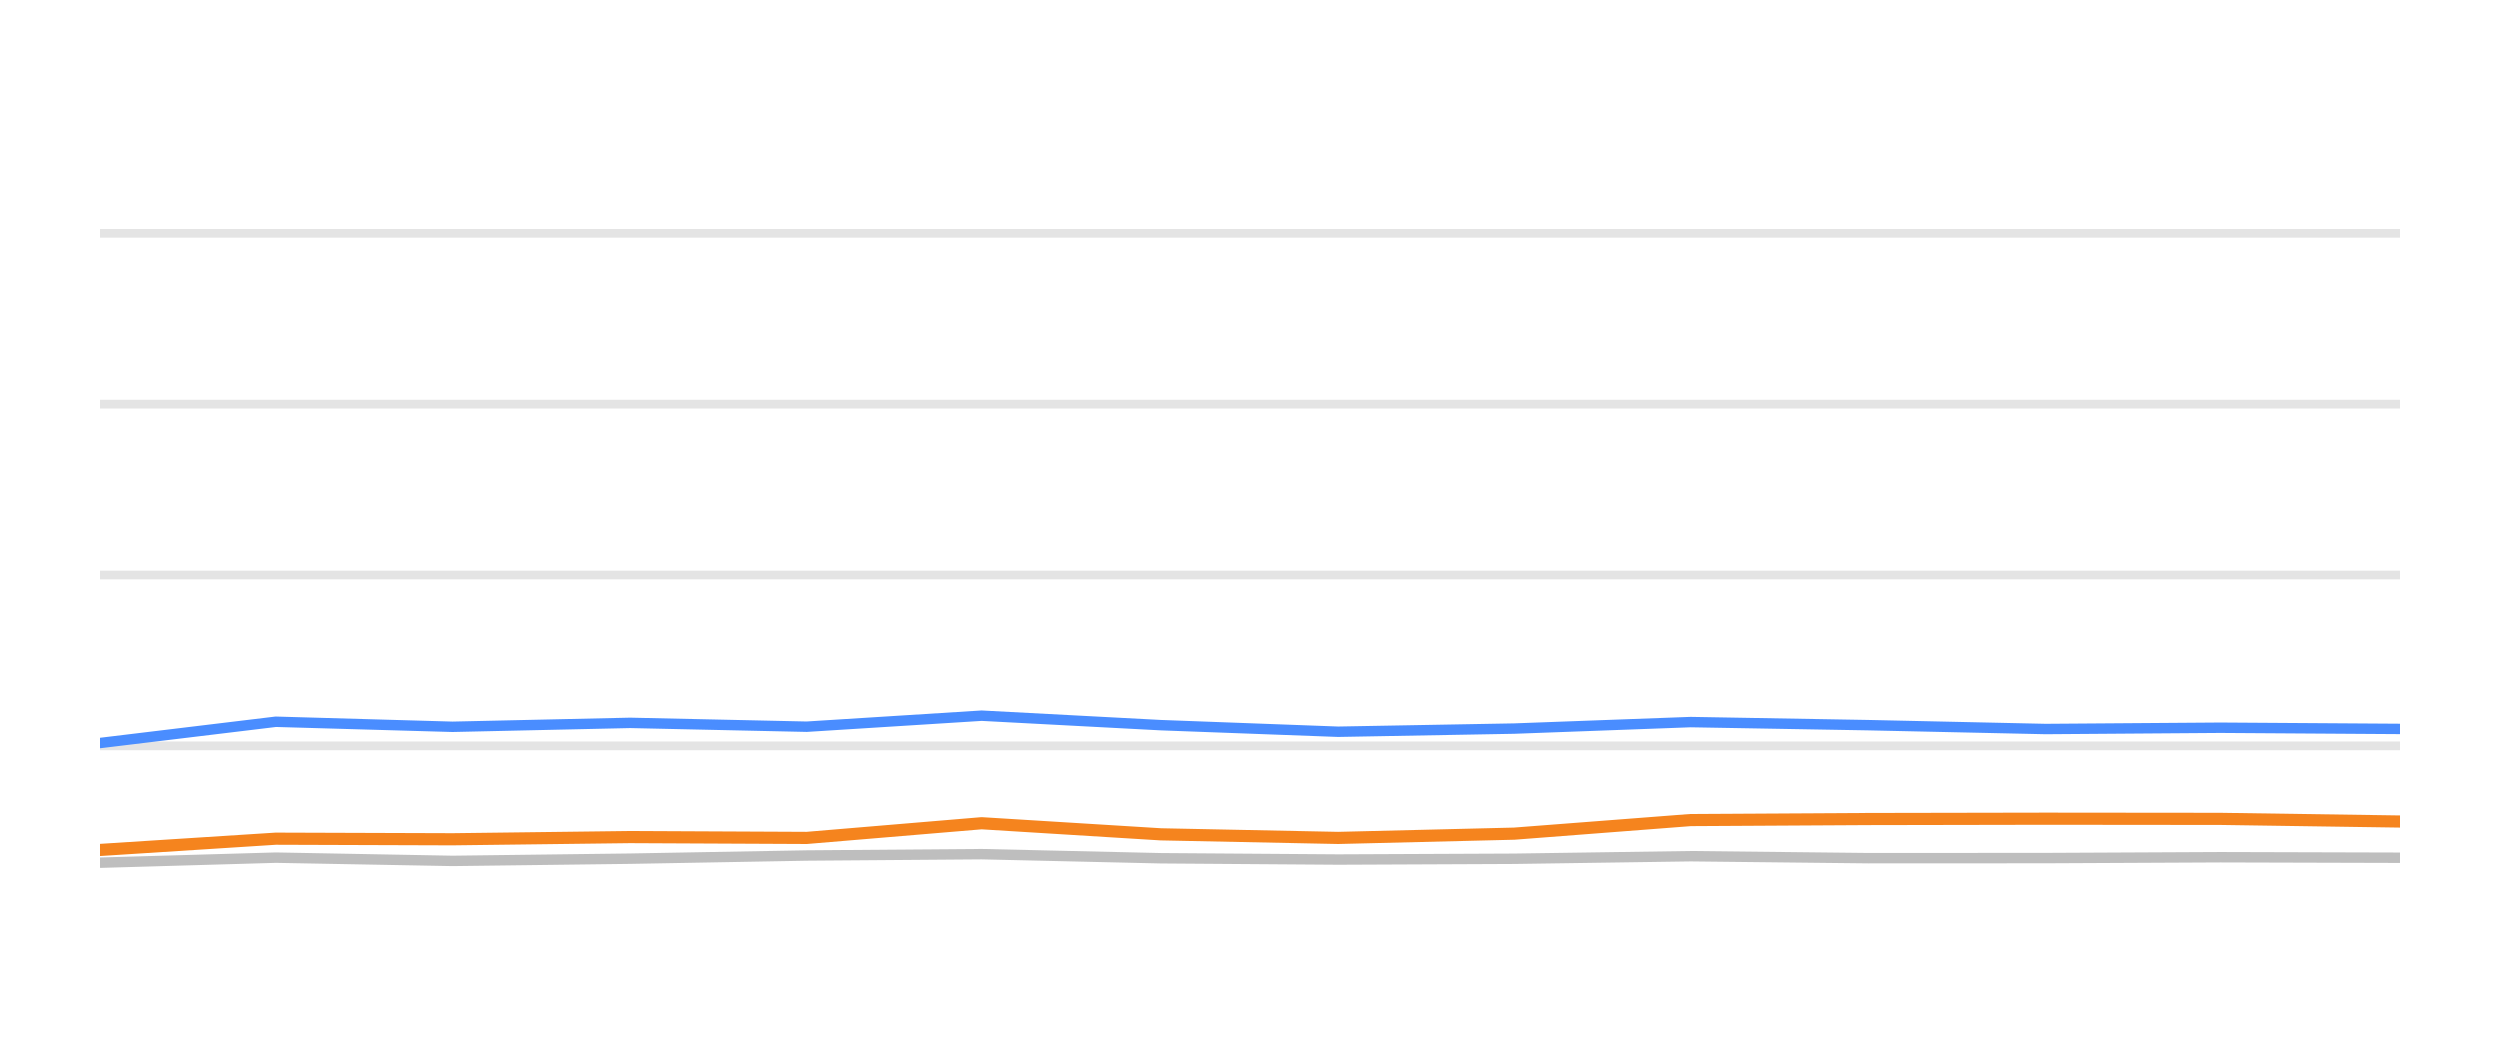
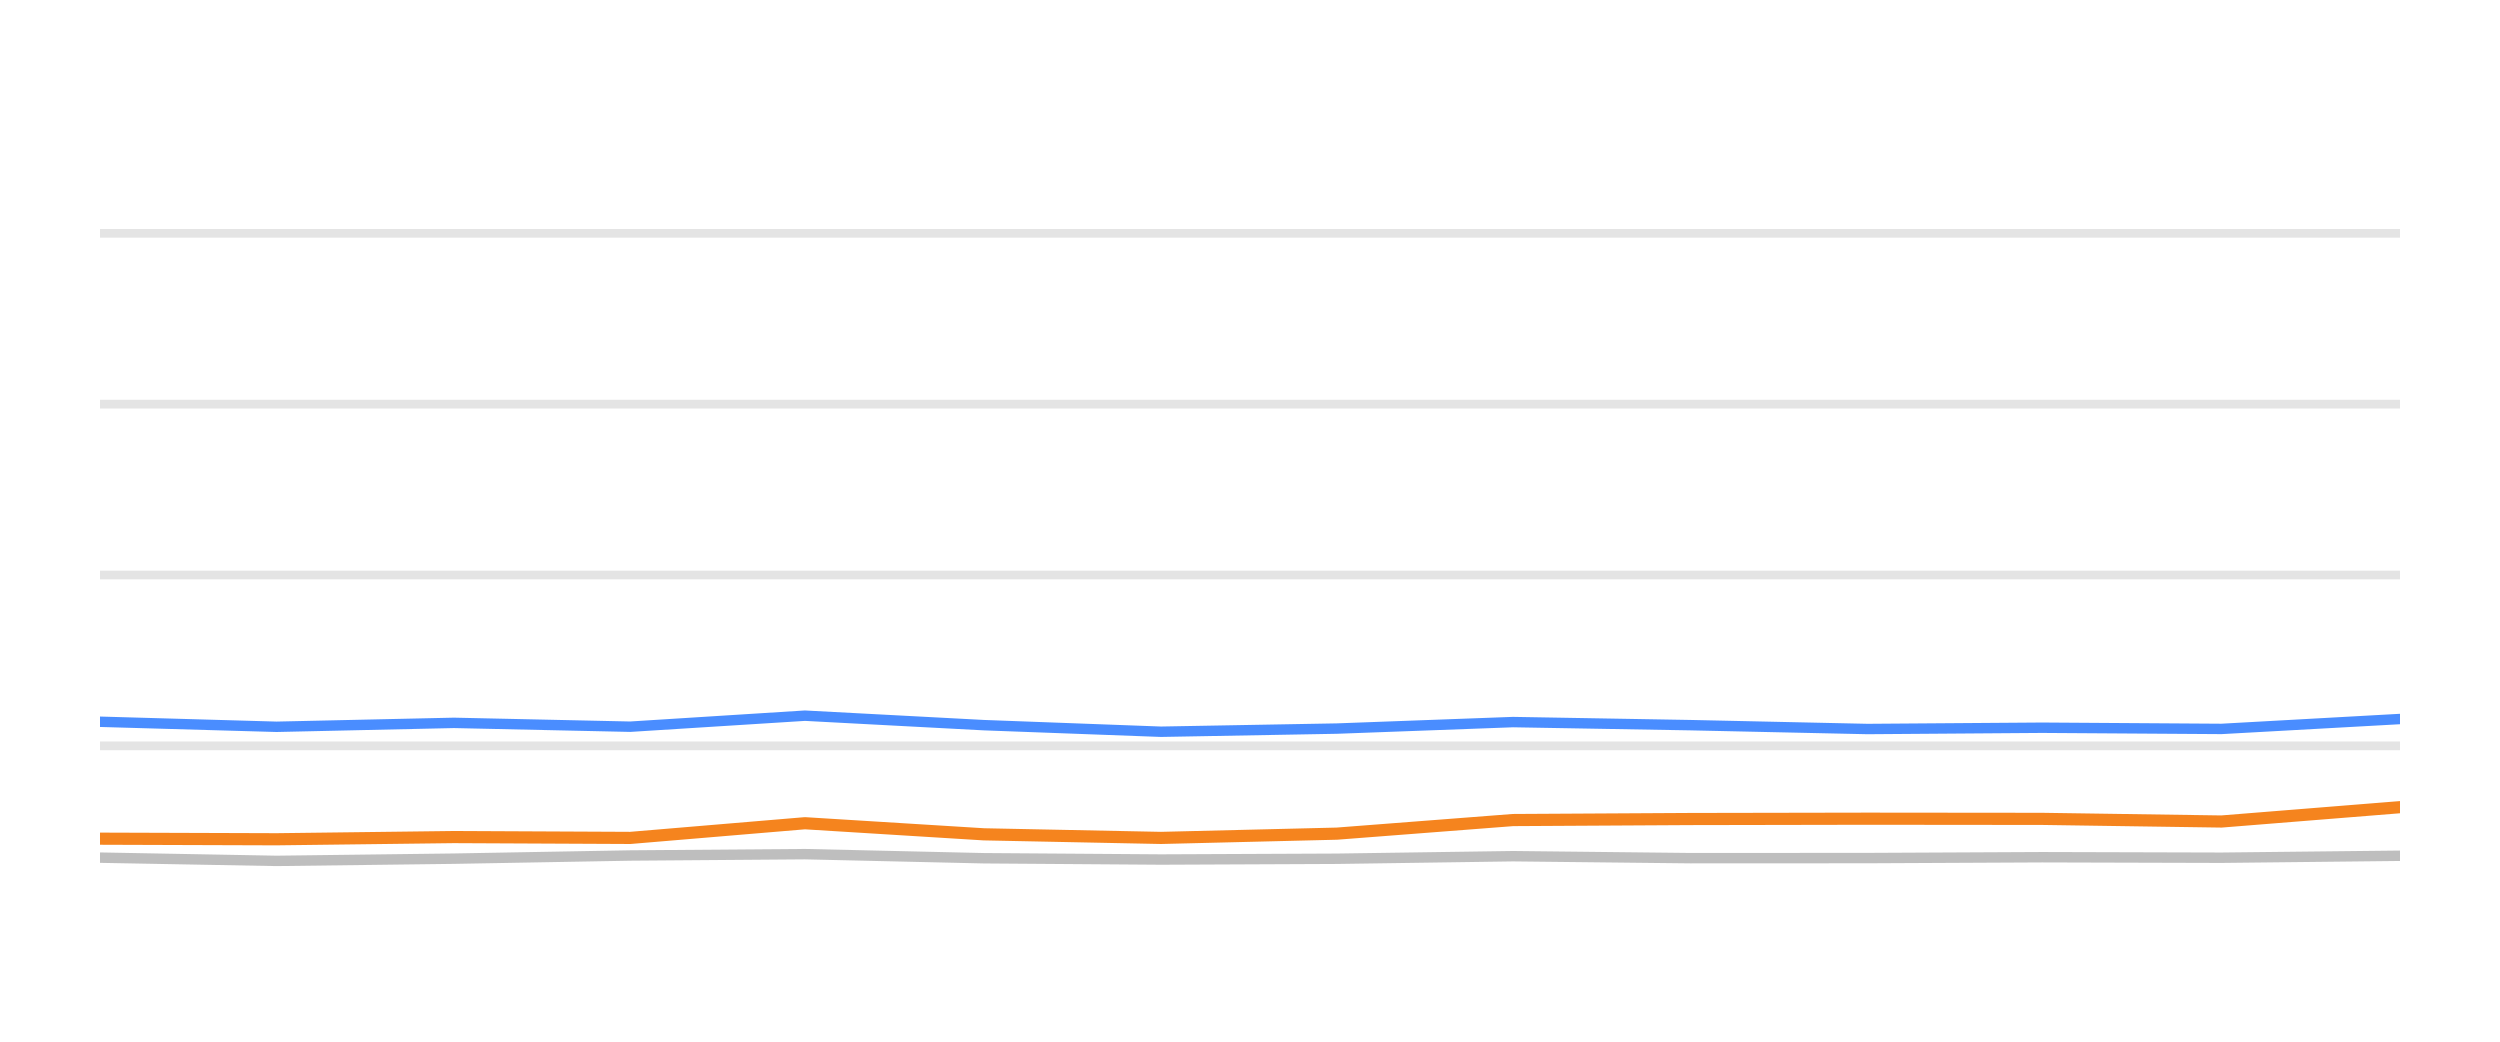
<svg xmlns="http://www.w3.org/2000/svg" width="144pt" height="60pt" viewBox="0 0 144 60" version="1.1">
  <defs>
    <style type="text/css">*{stroke-linejoin: round; stroke-linecap: butt}</style>
  </defs>
  <g id="figure_1">
    <g id="patch_1">
      <path d="M 0 60  L 144 60  L 144 0  L 0 0  L 0 60  z " style="fill: none; opacity: 0" />
    </g>
    <g id="axes_1">
      <g id="patch_2">
        <path d="M 5.76 52.8  L 138.24 52.8  L 138.24 3.6  L 5.76 3.6  L 5.76 52.8  z " style="fill: none" />
      </g>
      <g id="matplotlib.axis_1" />
      <g id="matplotlib.axis_2" />
      <g id="line2d_1">
-         <path d="M 5.76 42.96  L 138.24 42.96  " clip-path="url(#p3617e8a42e)" style="fill: none; stroke: #b2b2b2; stroke-opacity: 0.35; stroke-width: 0.5; stroke-linecap: square" />
+         <path d="M 5.76 42.96  L 138.24 42.96  " clip-path="url(#pc45a410e2e)" style="fill: none; stroke: #b2b2b2; stroke-opacity: 0.35; stroke-width: 0.5; stroke-linecap: square" />
      </g>
      <g id="line2d_2">
-         <path d="M 5.76 33.12  L 138.24 33.12  " clip-path="url(#p3617e8a42e)" style="fill: none; stroke: #b2b2b2; stroke-opacity: 0.35; stroke-width: 0.5; stroke-linecap: square" />
+         <path d="M 5.76 33.12  L 138.24 33.12  " clip-path="url(#pc45a410e2e)" style="fill: none; stroke: #b2b2b2; stroke-opacity: 0.35; stroke-width: 0.5; stroke-linecap: square" />
      </g>
      <g id="line2d_3">
-         <path d="M 5.76 23.28  L 138.24 23.28  " clip-path="url(#p3617e8a42e)" style="fill: none; stroke: #b2b2b2; stroke-opacity: 0.35; stroke-width: 0.5; stroke-linecap: square" />
+         <path d="M 5.76 23.28  L 138.24 23.28  " clip-path="url(#pc45a410e2e)" style="fill: none; stroke: #b2b2b2; stroke-opacity: 0.35; stroke-width: 0.5; stroke-linecap: square" />
      </g>
      <g id="line2d_4">
-         <path d="M 5.76 13.44  L 138.24 13.44  " clip-path="url(#p3617e8a42e)" style="fill: none; stroke: #b2b2b2; stroke-opacity: 0.35; stroke-width: 0.5; stroke-linecap: square" />
+         <path d="M 5.76 13.44  L 138.24 13.44  " clip-path="url(#pc45a410e2e)" style="fill: none; stroke: #b2b2b2; stroke-opacity: 0.35; stroke-width: 0.5; stroke-linecap: square" />
      </g>
      <g id="line2d_5">
-         <path d="M 5.76 49.691  L 15.884 49.4  L 26.065 49.587  L 36.298 49.459  L 46.465 49.277  L 56.542 49.199  L 66.865 49.435  L 77.079 49.509  L 87.223 49.464  L 97.38 49.317  L 107.61 49.43  L 117.826 49.425  L 127.893 49.376  L 138.24 49.405  " clip-path="url(#p3617e8a42e)" style="fill: none; stroke: #bebebe; stroke-width: 0.6; stroke-linecap: round" />
+         <path d="M 5.76 49.4  L 15.928 49.587  L 26.147 49.459  L 36.301 49.277  L 46.364 49.199  L 56.674 49.435  L 66.875 49.509  L 77.005 49.464  L 87.149 49.317  L 97.365 49.43  L 107.568 49.425  L 117.622 49.376  L 127.955 49.405  L 138.24 49.292  " clip-path="url(#pc45a410e2e)" style="fill: none; stroke: #bebebe; stroke-width: 0.6; stroke-linecap: round" />
      </g>
      <g id="line2d_6">
-         <path d="M 5.76 42.798  L 15.884 41.573  L 26.065 41.863  L 36.298 41.637  L 46.465 41.858  L 56.542 41.223  L 66.865 41.769  L 77.079 42.148  L 87.223 41.966  L 97.38 41.592  L 107.61 41.769  L 117.826 41.991  L 127.893 41.917  L 138.24 41.986  " clip-path="url(#p3617e8a42e)" style="fill: none; stroke: #4a8dff; stroke-width: 0.6; stroke-linecap: round" />
+         <path d="M 5.76 41.573  L 15.928 41.863  L 26.147 41.637  L 36.301 41.858  L 46.364 41.223  L 56.674 41.769  L 66.875 42.148  L 77.005 41.966  L 87.149 41.592  L 97.365 41.769  L 107.568 41.991  L 117.622 41.917  L 127.955 41.986  L 138.24 41.415  " clip-path="url(#pc45a410e2e)" style="fill: none; stroke: #4a8dff; stroke-width: 0.6; stroke-linecap: round" />
      </g>
      <g id="line2d_7">
-         <path d="M 5.76 48.957  L 15.884 48.308  L 26.065 48.342  L 36.298 48.215  L 46.465 48.264  L 56.542 47.418  L 66.865 48.057  L 77.079 48.264  L 87.223 48.018  L 97.38 47.235  L 107.61 47.176  L 117.826 47.157  L 127.893 47.167  L 138.24 47.319  " clip-path="url(#p3617e8a42e)" style="fill: none; stroke: #f5841e; stroke-width: 0.7; stroke-linecap: round" />
+         <path d="M 5.76 48.308  L 15.928 48.342  L 26.147 48.215  L 36.301 48.264  L 46.364 47.418  L 56.674 48.057  L 66.875 48.264  L 77.005 48.018  L 87.149 47.235  L 97.365 47.176  L 107.568 47.157  L 117.622 47.167  L 127.955 47.319  L 138.24 46.493  " clip-path="url(#pc45a410e2e)" style="fill: none; stroke: #f5841e; stroke-width: 0.7; stroke-linecap: round" />
      </g>
    </g>
  </g>
  <defs>
-     <clipPath id="p3617e8a42e">
+     <clipPath id="pc45a410e2e">
      <rect x="5.76" y="3.6" width="132.48" height="49.2" />
    </clipPath>
  </defs>
</svg>
